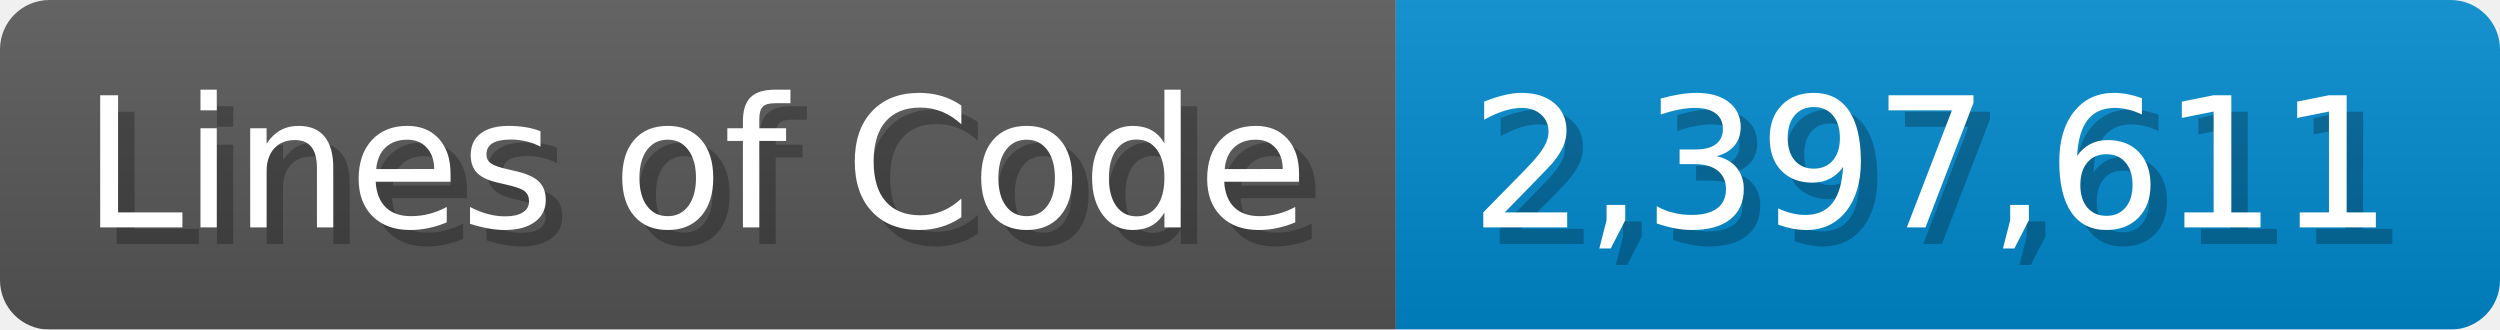
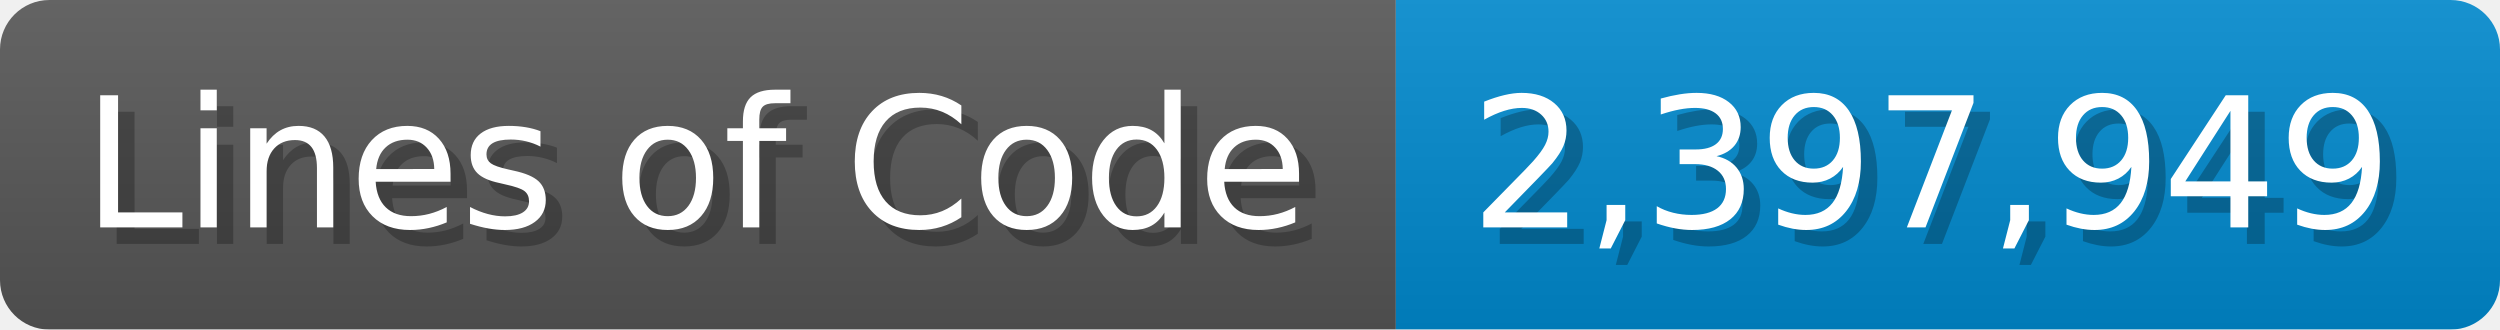
<svg xmlns="http://www.w3.org/2000/svg" width="151.7" height="20" viewBox="0 0 1517 200">
  <linearGradient id="a" x2="0" y2="100%">
    <stop offset="0" stop-opacity=".1" stop-color="#EEE" />
    <stop offset="1" stop-opacity=".1" />
  </linearGradient>
  <mask id="m">
    <rect width="1517" height="200" rx="30" fill="#FFF" />
  </mask>
  <g mask="url(#m)">
    <rect width="847" height="200" fill="#555" />
    <rect width="670" height="200" fill="#08C" x="847" />
    <rect width="1517" height="200" fill="url(#a)" />
  </g>
  <g fill="#fff" text-anchor="start" font-family="Verdana,DejaVu Sans,sans-serif" font-size="110">
    <text x="60" y="148" textLength="747" fill="#000" opacity="0.25">Lines of Code</text>
    <text x="50" y="138" textLength="747">Lines of Code</text>
-     <text x="902" y="148" textLength="570" fill="#000" opacity="0.25">2,397,611</text>
-     <text x="892" y="138" textLength="570">2,397,611</text>
+     <text x="902" y="148" textLength="570" fill="#000" opacity="0.25">2,397,949</text>
+     <text x="892" y="138" textLength="570">2,397,949</text>
  </g>
</svg>
